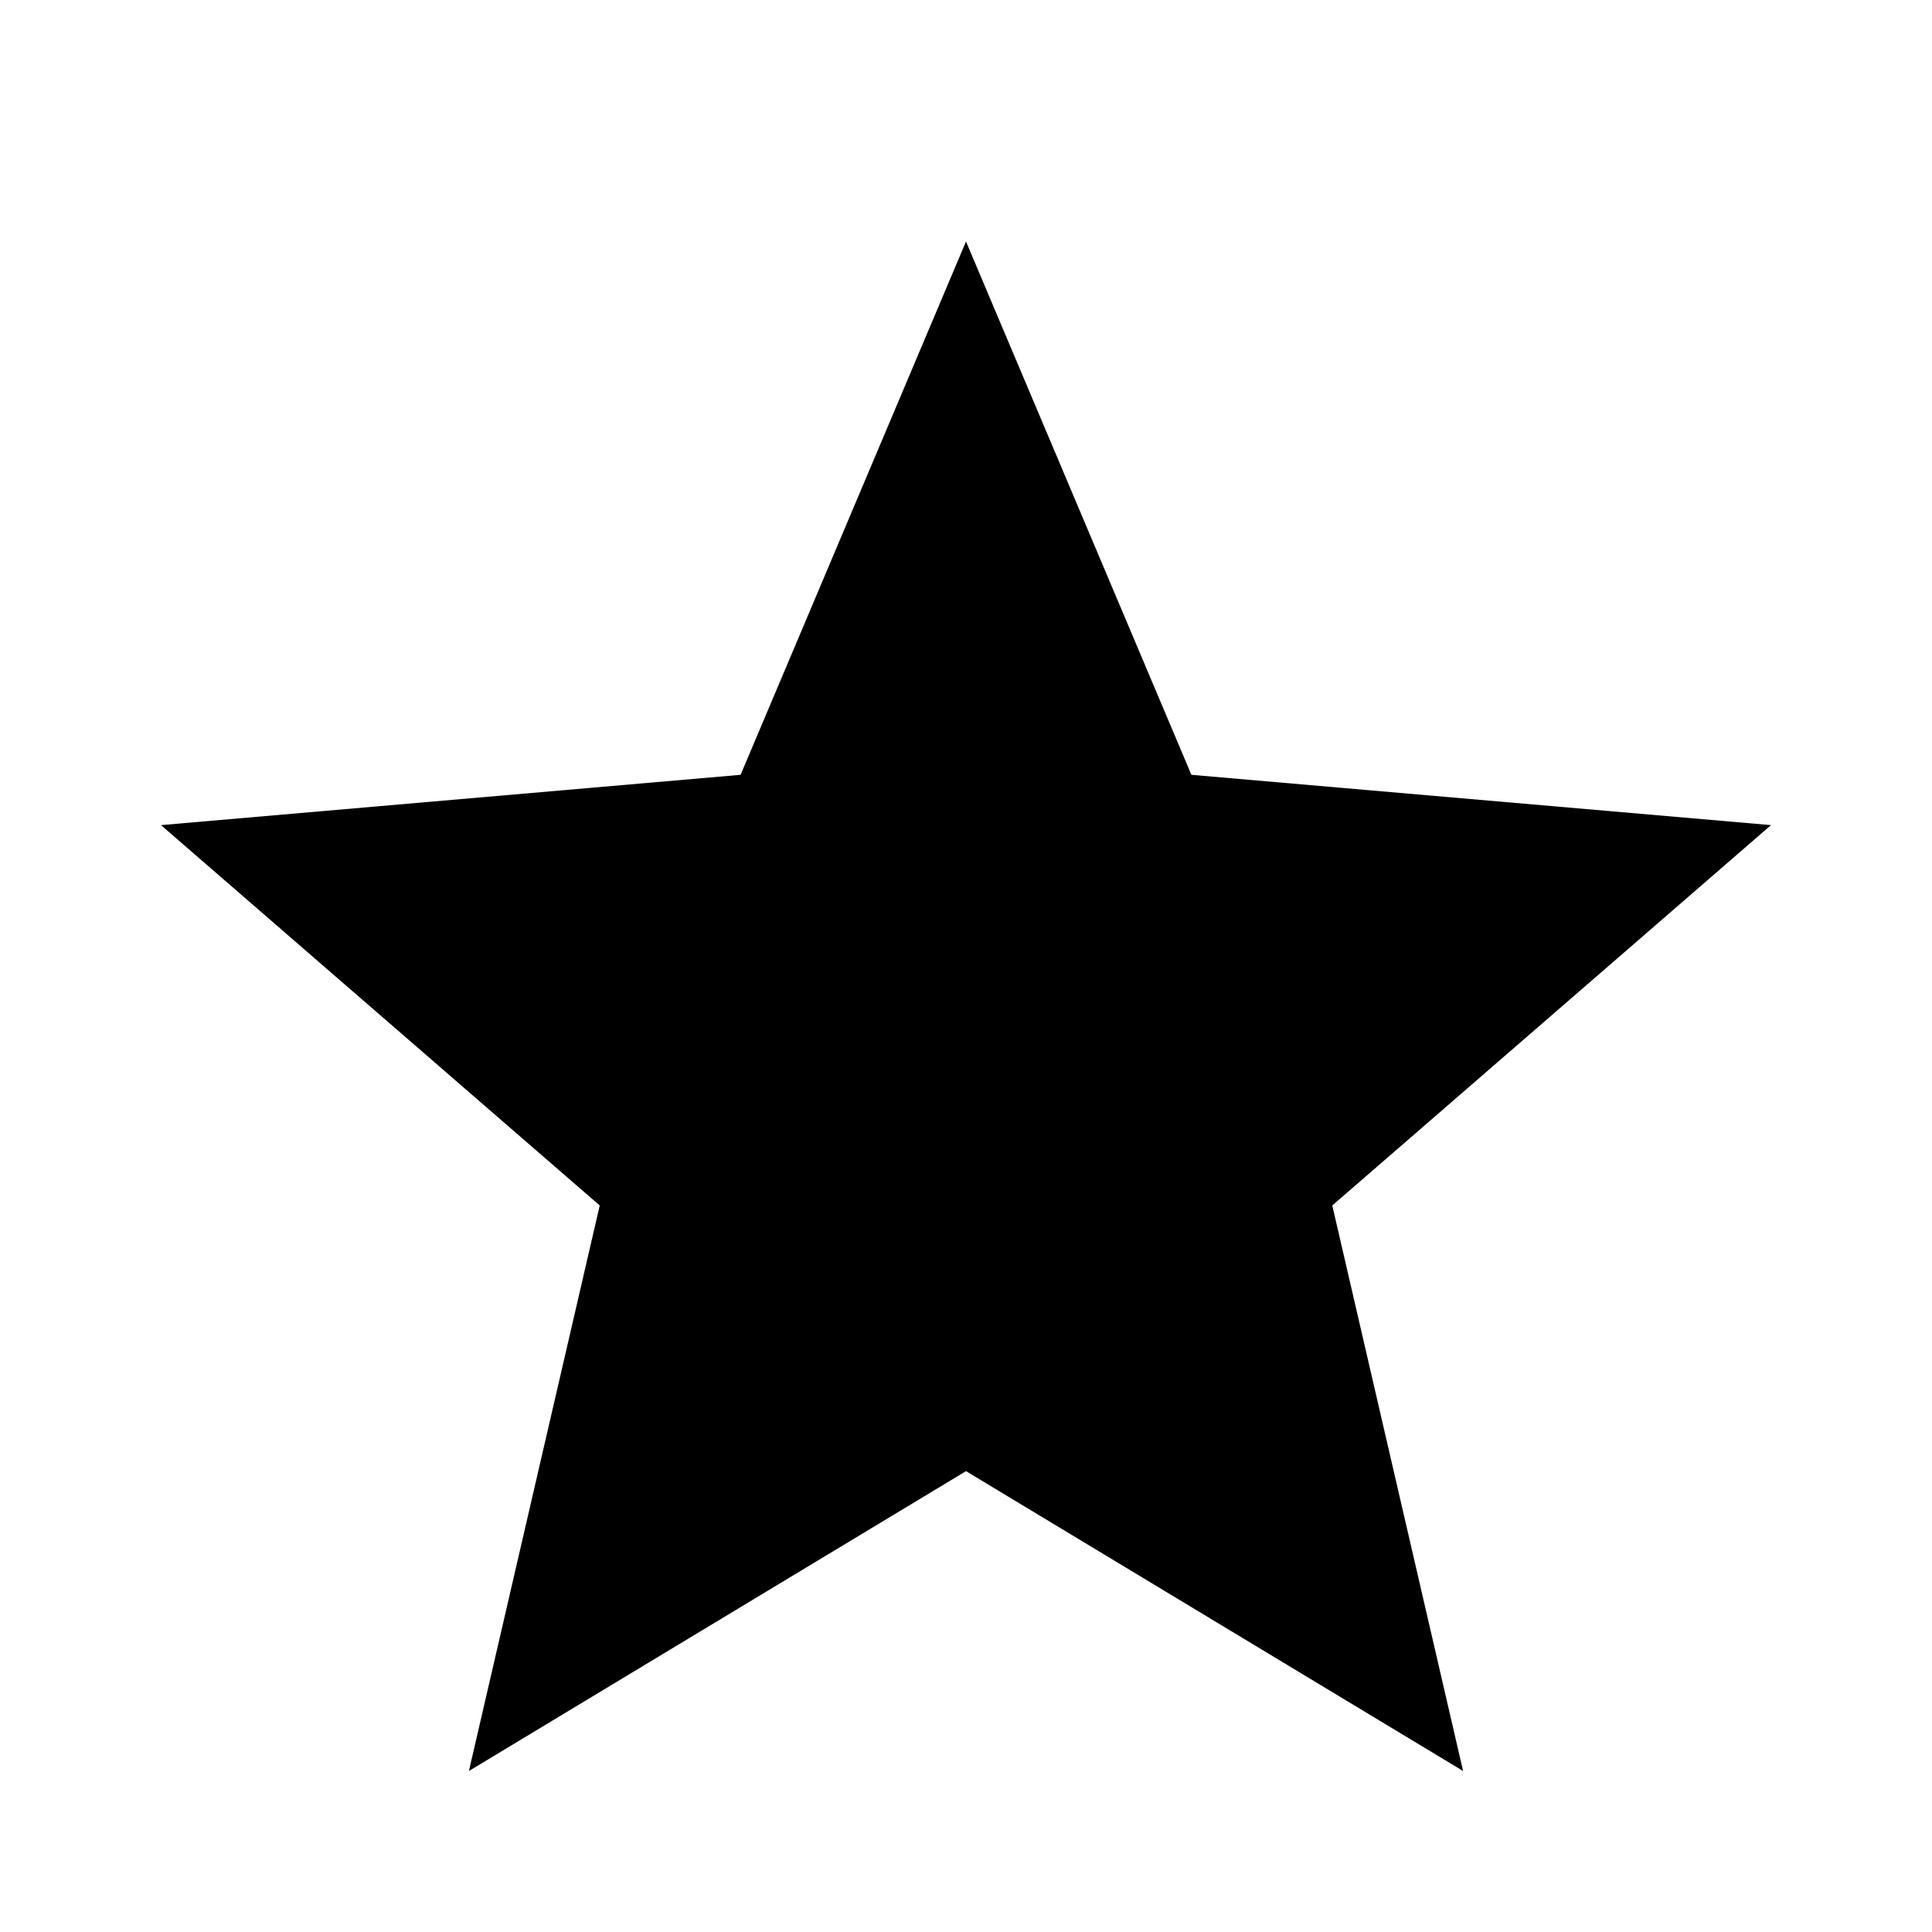
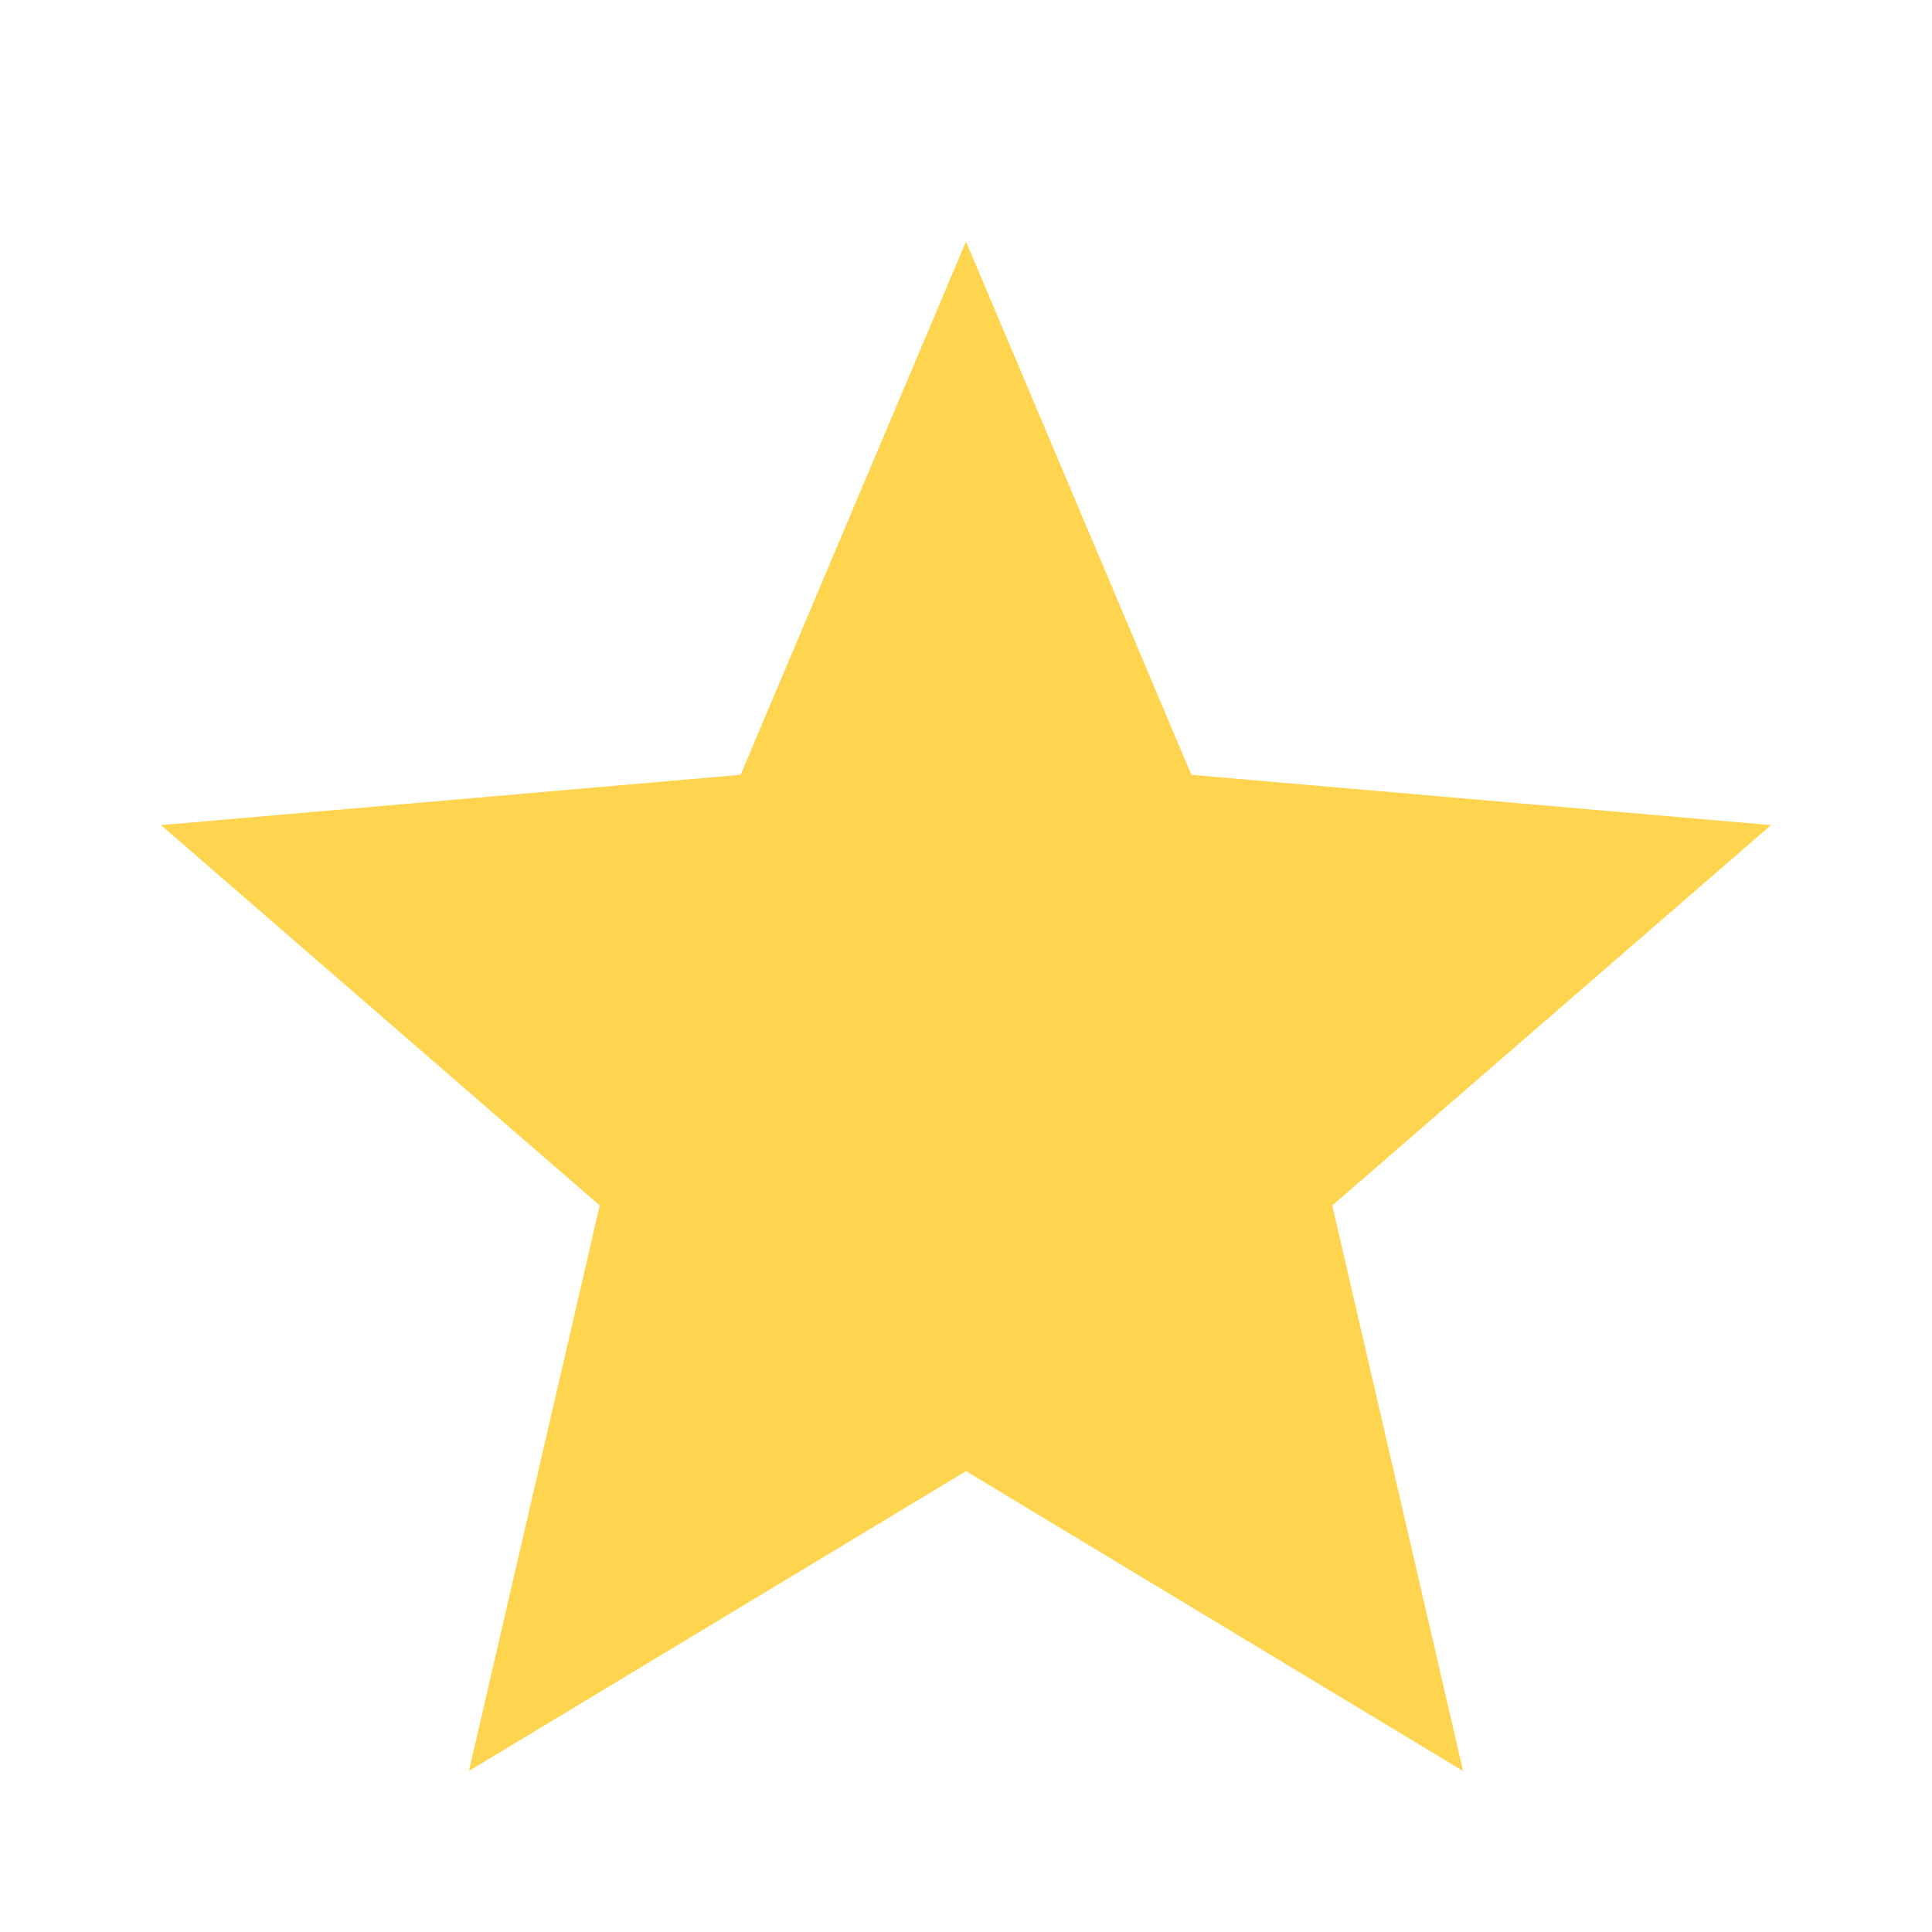
<svg xmlns="http://www.w3.org/2000/svg" height="48" width="48">
-   <path d="m11.65 44 3.25-14.05L4 20.5l14.4-1.25L24 6l5.6 13.25L44 20.5l-10.9 9.45L36.35 44 24 36.55Z" />
+   <path fill="#ffd550" d="m11.65 44 3.25-14.05L4 20.5l14.4-1.25L24 6l5.6 13.25L44 20.5l-10.9 9.45L36.35 44 24 36.55Z" />
</svg>
